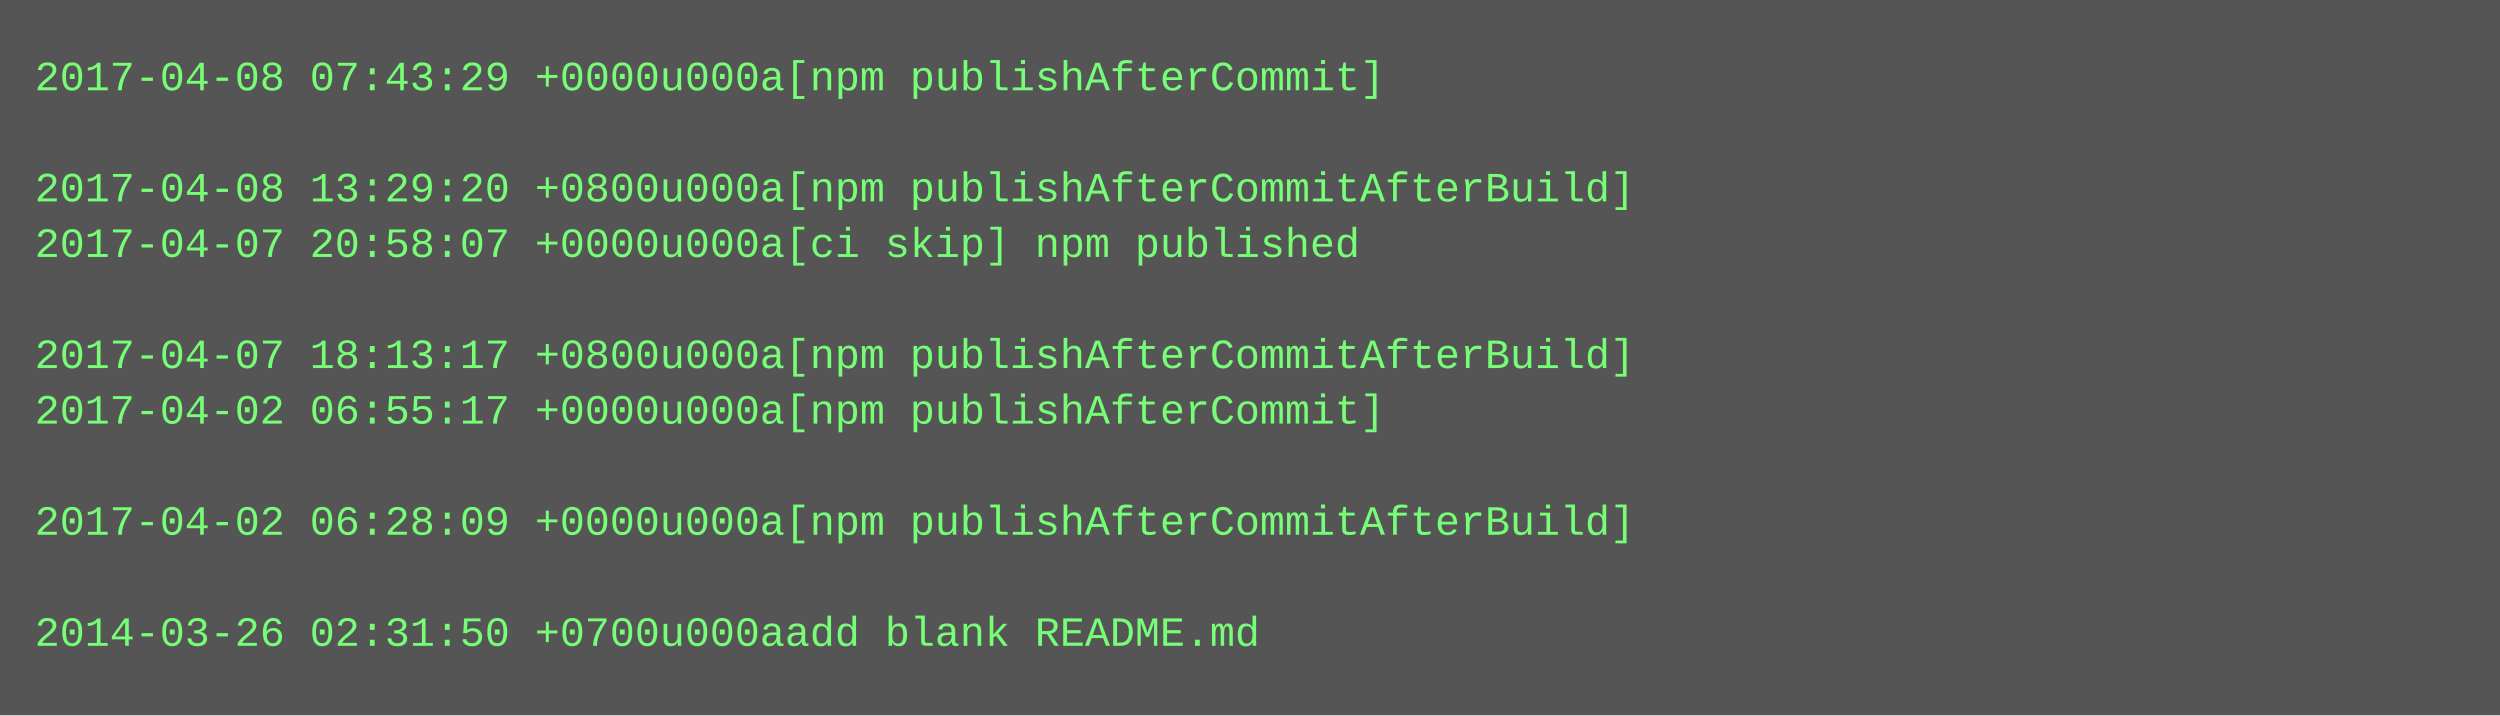
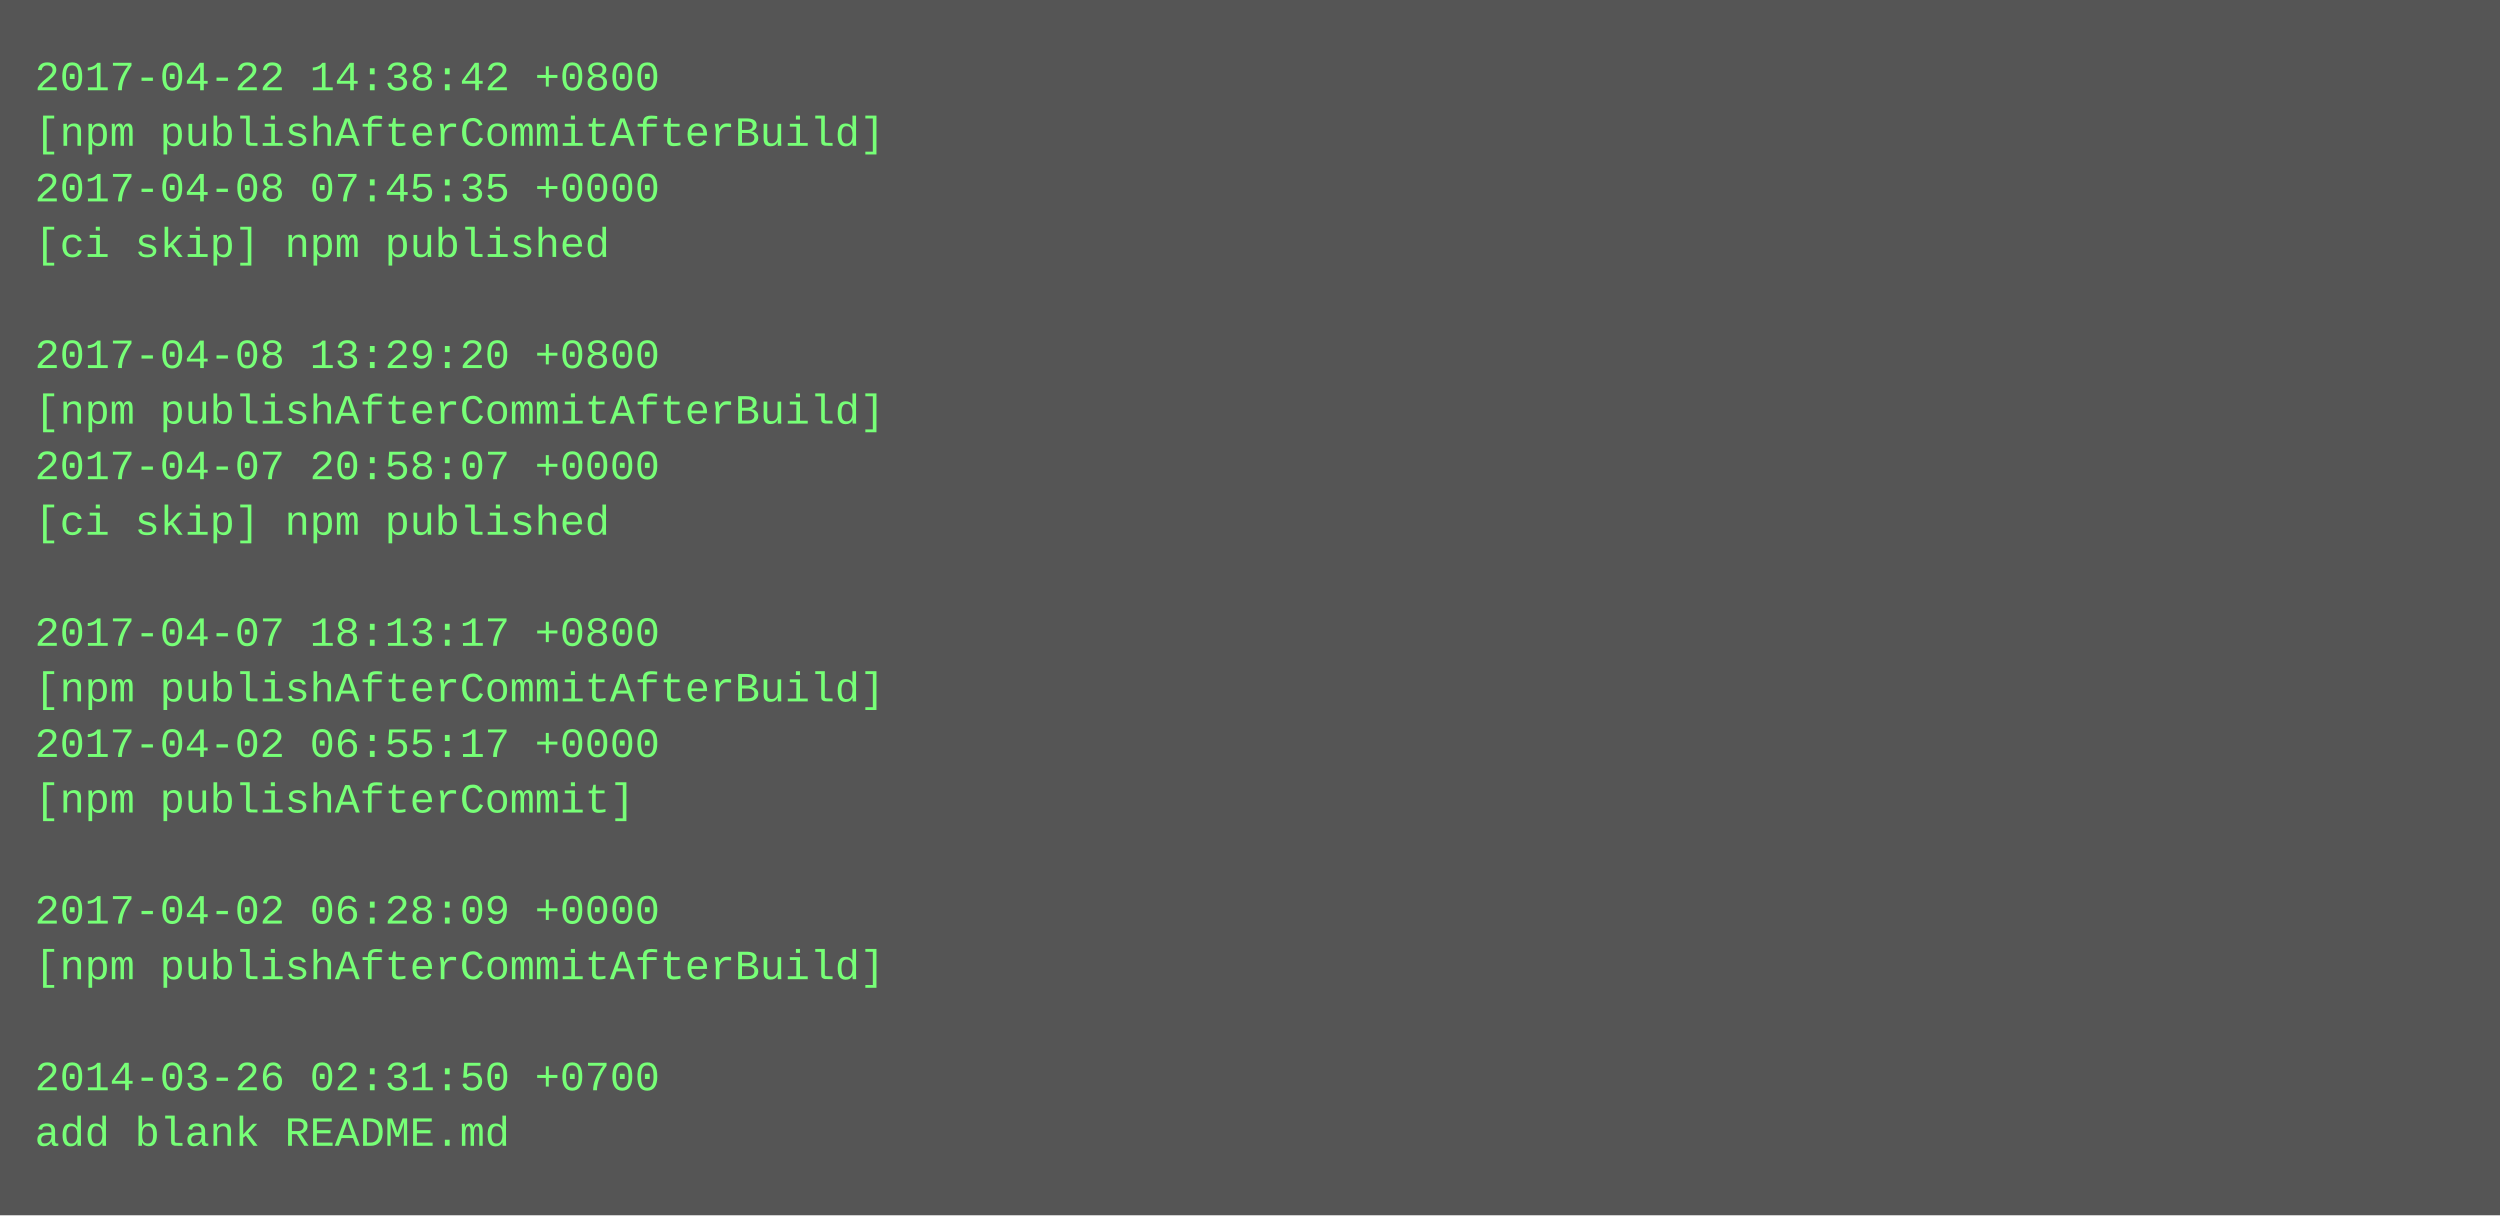
- <svg xmlns="http://www.w3.org/2000/svg" height="206" width="720">
-   <rect height="206" fill="#555" width="720" />
+ <svg xmlns="http://www.w3.org/2000/svg" height="350" width="720">
+   <rect height="350" fill="#555" width="720" />
  <text fill="#7f7" font-family="Courier New" font-size="12" xml:space="preserve">
-     <tspan x="10" y="26">2017-04-08 07:43:29 +0000u000a[npm publishAfterCommit]</tspan>
-     <tspan x="10" y="42" />
-     <tspan x="10" y="58">2017-04-08 13:29:20 +0800u000a[npm publishAfterCommitAfterBuild]</tspan>
-     <tspan x="10" y="74">2017-04-07 20:58:07 +0000u000a[ci skip] npm published</tspan>
+     <tspan x="10" y="26">2017-04-22 14:38:42 +0800</tspan>
+     <tspan x="10" y="42">[npm publishAfterCommitAfterBuild]</tspan>
+     <tspan x="10" y="58">2017-04-08 07:45:35 +0000</tspan>
+     <tspan x="10" y="74">[ci skip] npm published</tspan>
    <tspan x="10" y="90" />
-     <tspan x="10" y="106">2017-04-07 18:13:17 +0800u000a[npm publishAfterCommitAfterBuild]</tspan>
-     <tspan x="10" y="122">2017-04-02 06:55:17 +0000u000a[npm publishAfterCommit]</tspan>
-     <tspan x="10" y="138" />
-     <tspan x="10" y="154">2017-04-02 06:28:09 +0000u000a[npm publishAfterCommitAfterBuild]</tspan>
+     <tspan x="10" y="106">2017-04-08 13:29:20 +0800</tspan>
+     <tspan x="10" y="122">[npm publishAfterCommitAfterBuild]</tspan>
+     <tspan x="10" y="138">2017-04-07 20:58:07 +0000</tspan>
+     <tspan x="10" y="154">[ci skip] npm published</tspan>
    <tspan x="10" y="170" />
-     <tspan x="10" y="186">2014-03-26 02:31:50 +0700u000aadd blank README.md</tspan>
+     <tspan x="10" y="186">2017-04-07 18:13:17 +0800</tspan>
+     <tspan x="10" y="202">[npm publishAfterCommitAfterBuild]</tspan>
+     <tspan x="10" y="218">2017-04-02 06:55:17 +0000</tspan>
+     <tspan x="10" y="234">[npm publishAfterCommit]</tspan>
+     <tspan x="10" y="250" />
+     <tspan x="10" y="266">2017-04-02 06:28:09 +0000</tspan>
+     <tspan x="10" y="282">[npm publishAfterCommitAfterBuild]</tspan>
+     <tspan x="10" y="298" />
+     <tspan x="10" y="314">2014-03-26 02:31:50 +0700</tspan>
+     <tspan x="10" y="330">add blank README.md</tspan>
  </text>
</svg>
